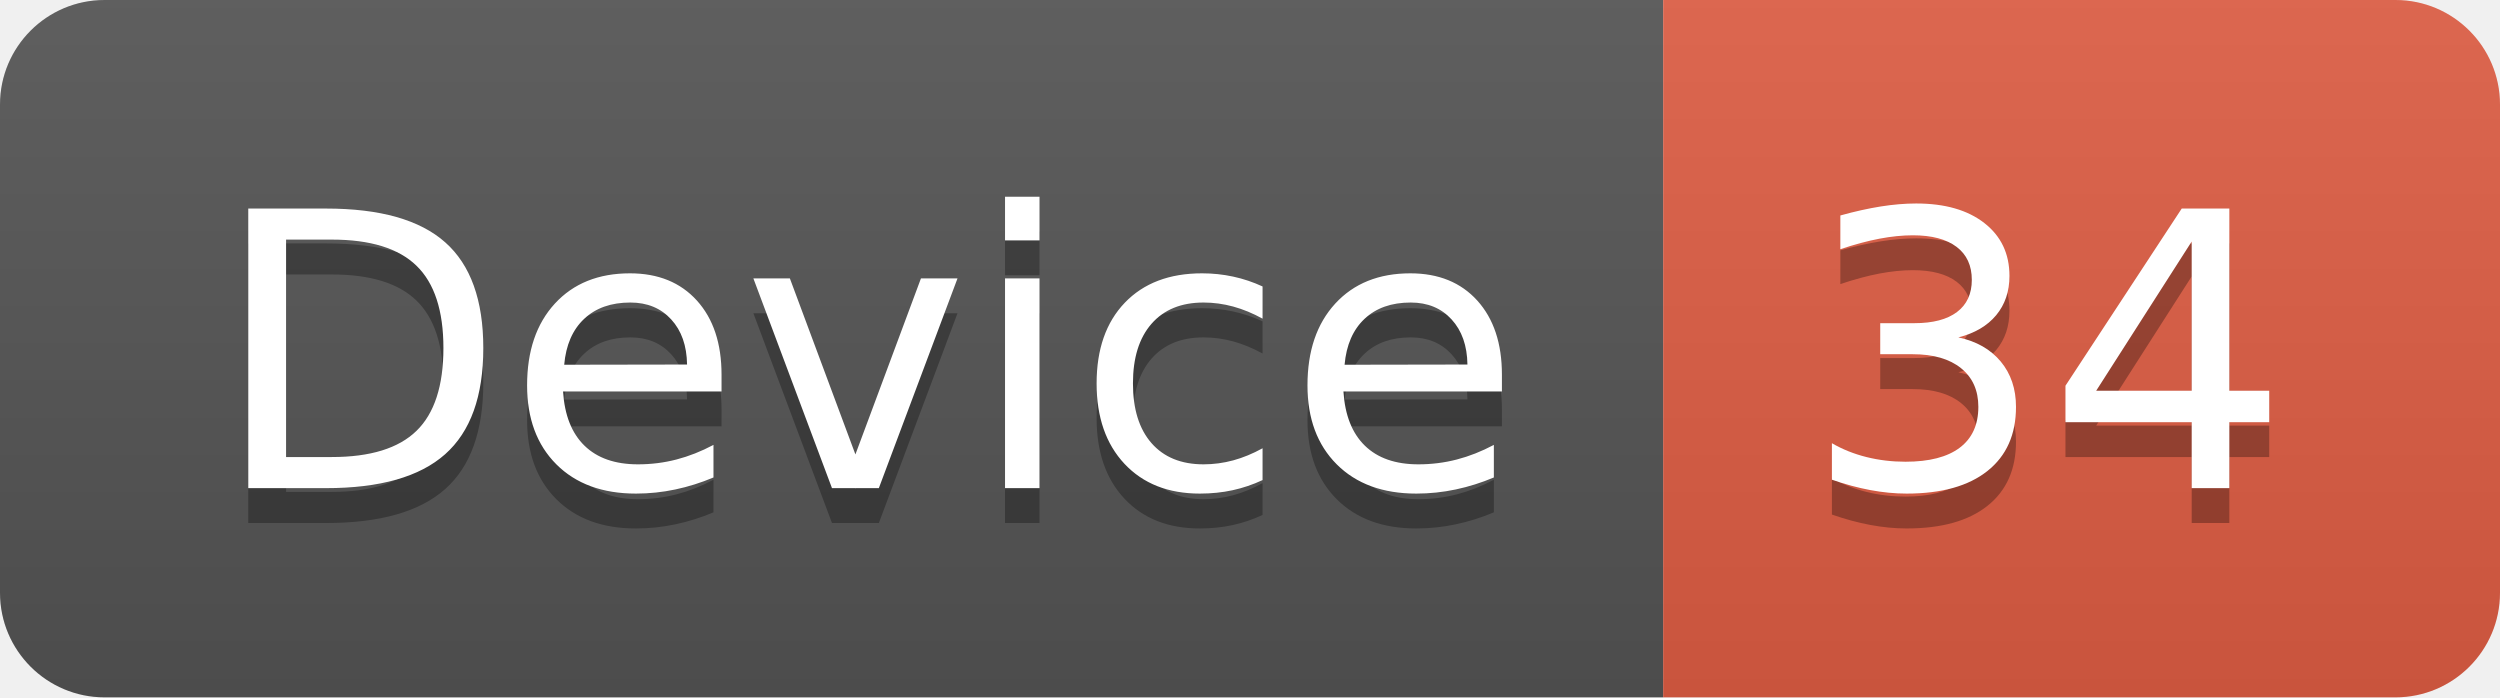
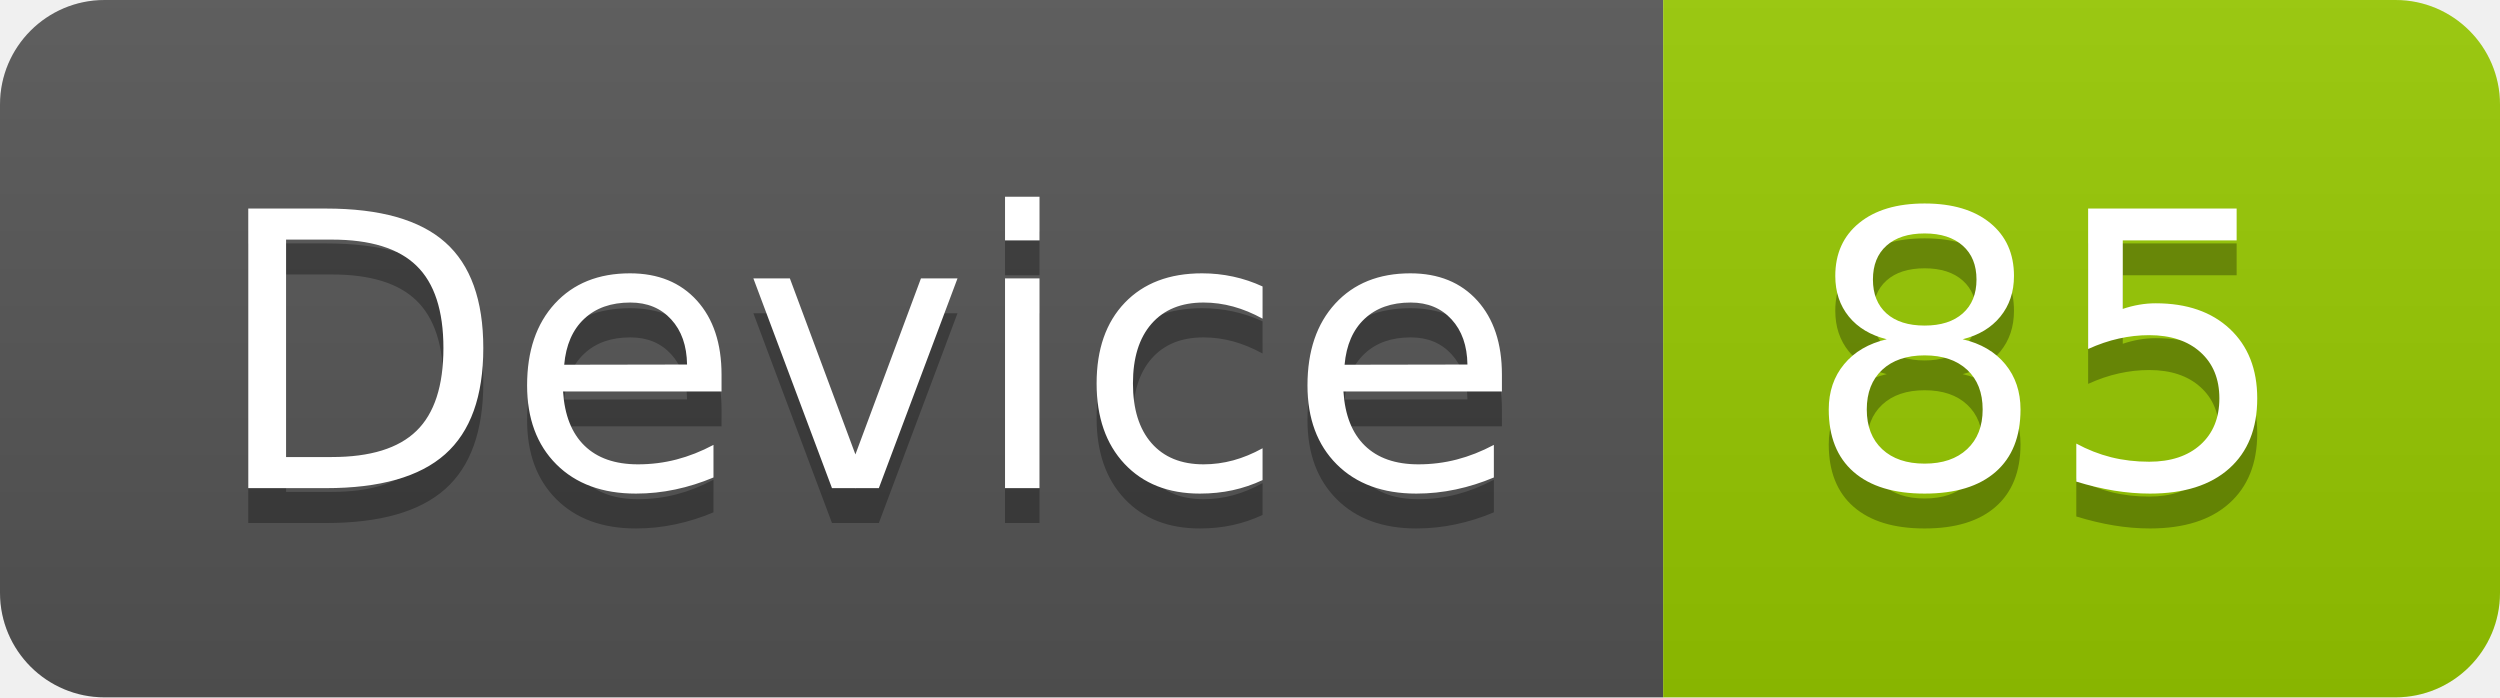
<svg xmlns="http://www.w3.org/2000/svg" width="71.7" height="20">
  <linearGradient id="smooth" x2="0" y2="100%">
    <stop offset="0" stop-color="#bbb" stop-opacity=".1" />
    <stop offset="1" stop-opacity=".1" />
  </linearGradient>
  <clipPath id="round">
    <rect width="71.7" height="20" rx="3" fill="#fff" />
  </clipPath>
  <g clip-path="url(#round)">
    <rect width="47.7" height="20" fill="#555" />
-     <rect x="47.7" width="24.0" height="20" fill="#e05d44" />
+     <rect x="47.7" width="24.0" height="20" fill="#97CA00" />
    <rect width="71.7" height="20" fill="url(#smooth)" />
  </g>
  <g fill="#fff" text-anchor="middle" font-family="DejaVu Sans,Verdana,Geneva,sans-serif" font-size="110">
    <text x="248.5" y="150" fill="#010101" fill-opacity=".3" transform="scale(0.1)" textLength="377.0" lengthAdjust="spacing">Device</text>
    <text x="248.5" y="140" transform="scale(0.1)" textLength="377.0" lengthAdjust="spacing">Device</text>
-     <text x="587.0" y="150" fill="#010101" fill-opacity=".3" transform="scale(0.1)" textLength="140.0" lengthAdjust="spacing">34</text>
-     <text x="587.0" y="140" transform="scale(0.1)" textLength="140.0" lengthAdjust="spacing">34</text>
+     <text x="587.0" y="150" fill="#010101" fill-opacity=".3" transform="scale(0.1)" textLength="140.0" lengthAdjust="spacing">85</text>
+     <text x="587.0" y="140" transform="scale(0.1)" textLength="140.0" lengthAdjust="spacing">85</text>
  </g>
</svg>
